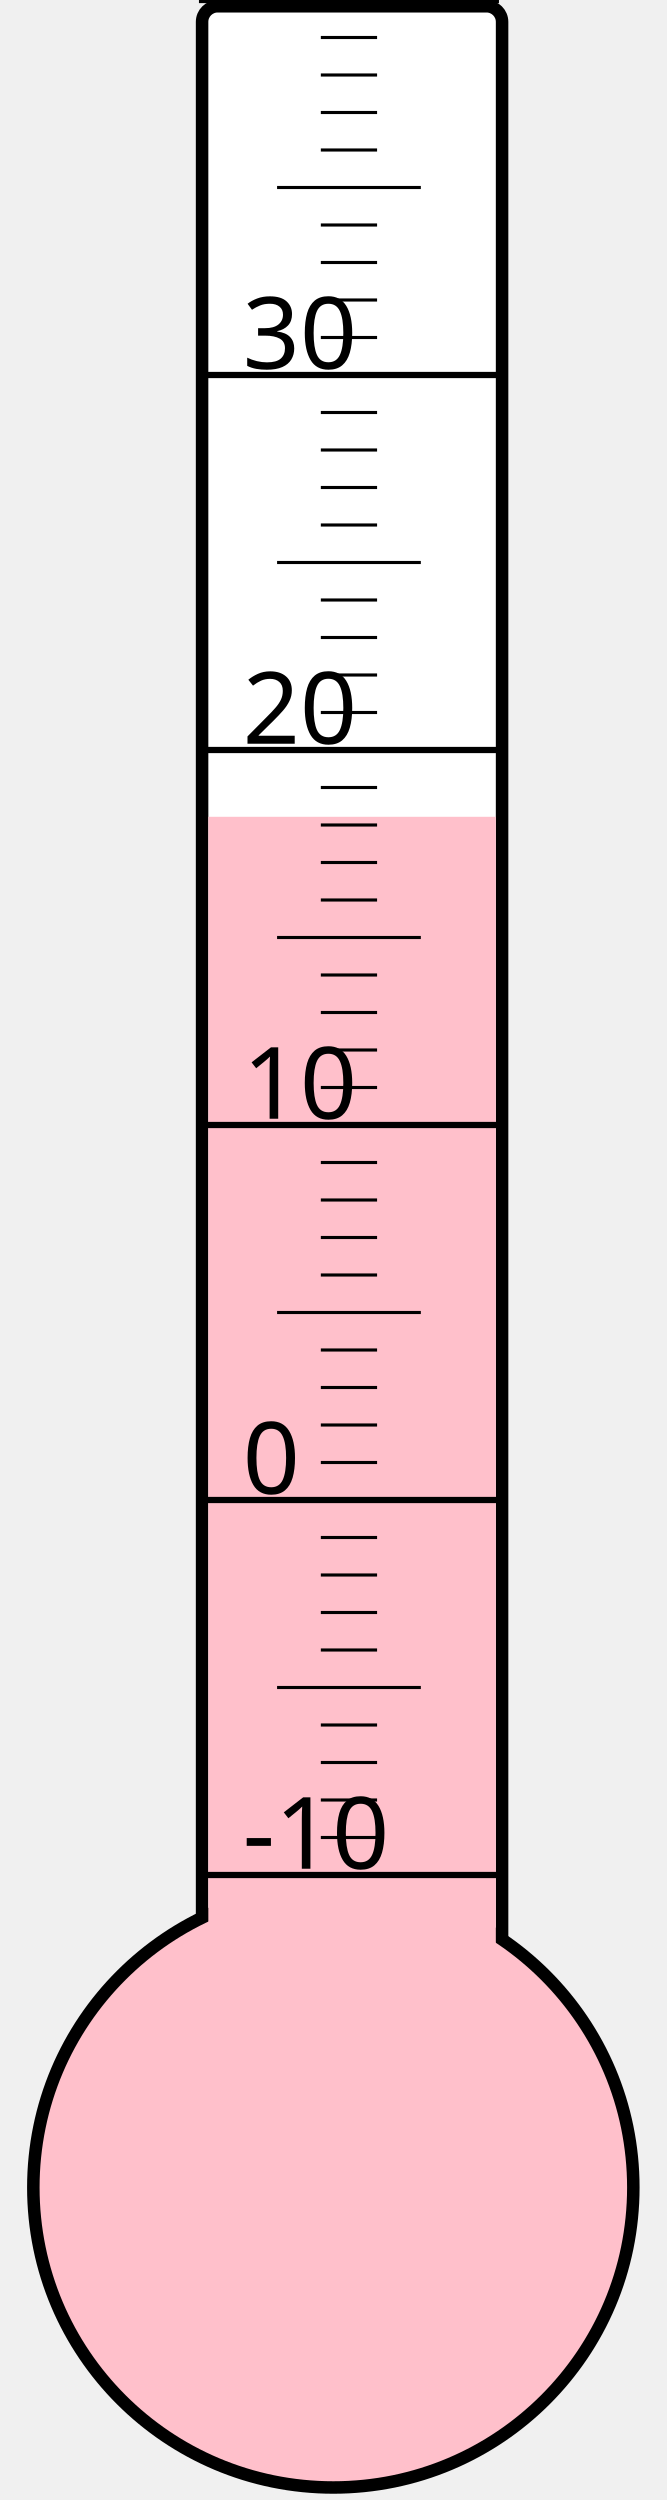
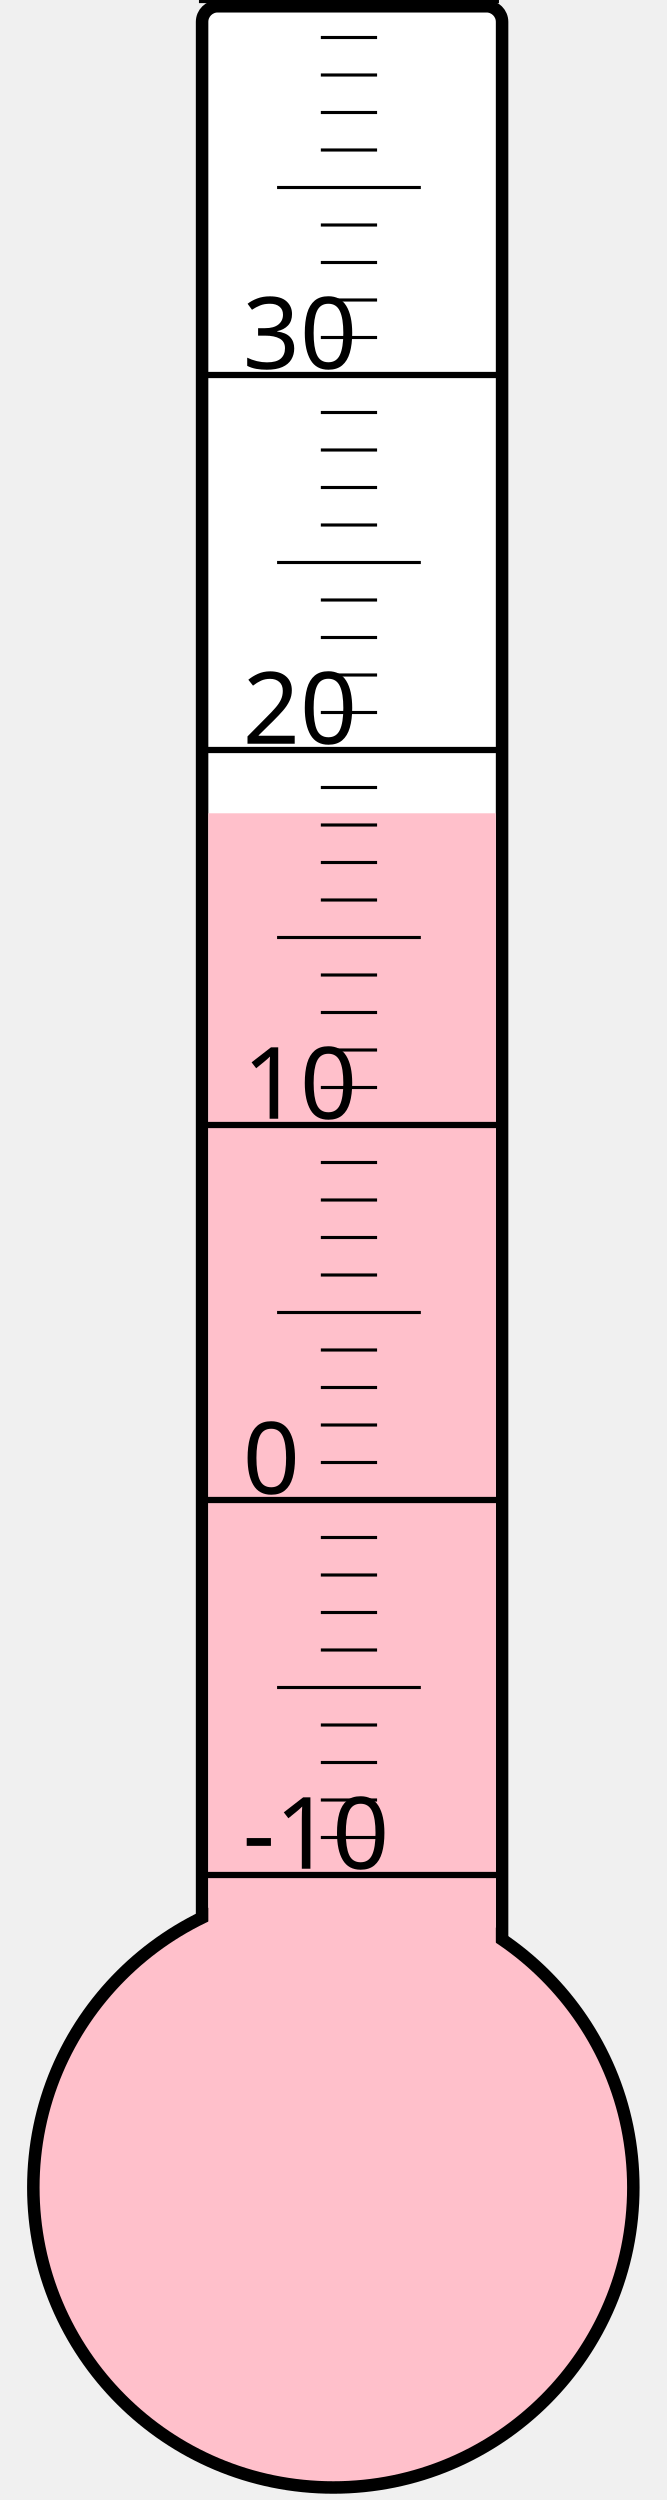
<svg xmlns="http://www.w3.org/2000/svg" width="40px" height="150px" viewBox="0 0 200 800">
  <rect width="200" height="800" x="0" y="0" style="fill: #ffffeb; fill-opacity: 0;" />
  <rect width="96" height="680" x="58" y="2" rx="5" ry="5" style="fill: white; fill-opacity: 1; stroke: black; stroke-width: 4;" />
  <circle cx="100" cy="700" r="96" style="fill: pink; stroke: black; stroke-width: 4;" />
-   <rect width="92" height="438.625" x="60" y="261.375" style="fill: pink; fill-opacity: 1; stroke-width: 0;" />
+   <rect width="92" height="439.75" x="60" y="260.25" style="fill: pink; fill-opacity: 1; stroke-width: 0;" />
  <text x="71" y="598" style="font-family: sans-serif; font-size: 24pt;">-10</text>
  <text x="71" y="478" style="font-family: sans-serif; font-size: 24pt;">0</text>
  <text x="71" y="358" style="font-family: sans-serif; font-size: 24pt;">10</text>
  <text x="71" y="238" style="font-family: sans-serif; font-size: 24pt;">20</text>
  <text x="71" y="118" style="font-family: sans-serif; font-size: 24pt;">30</text>
  <g style="stroke: black;">
    <line x1="57" y1="600" x2="153" y2="600" style="stroke-width: 2;" />
    <line x1="96" y1="588" x2="114" y2="588" style="stroke-width: 1;" />
    <line x1="96" y1="576" x2="114" y2="576" style="stroke-width: 1;" />
    <line x1="96" y1="564" x2="114" y2="564" style="stroke-width: 1;" />
    <line x1="96" y1="552" x2="114" y2="552" style="stroke-width: 1;" />
    <line x1="82" y1="540" x2="128" y2="540" style="stroke-width: 1;" />
    <line x1="96" y1="528" x2="114" y2="528" style="stroke-width: 1;" />
    <line x1="96" y1="516" x2="114" y2="516" style="stroke-width: 1;" />
    <line x1="96" y1="504" x2="114" y2="504" style="stroke-width: 1;" />
    <line x1="96" y1="492" x2="114" y2="492" style="stroke-width: 1;" />
    <line x1="57" y1="480" x2="153" y2="480" style="stroke-width: 2;" />
    <line x1="96" y1="468" x2="114" y2="468" style="stroke-width: 1;" />
    <line x1="96" y1="456" x2="114" y2="456" style="stroke-width: 1;" />
    <line x1="96" y1="444" x2="114" y2="444" style="stroke-width: 1;" />
    <line x1="96" y1="432" x2="114" y2="432" style="stroke-width: 1;" />
    <line x1="82" y1="420" x2="128" y2="420" style="stroke-width: 1;" />
    <line x1="96" y1="408" x2="114" y2="408" style="stroke-width: 1;" />
    <line x1="96" y1="396" x2="114" y2="396" style="stroke-width: 1;" />
    <line x1="96" y1="384" x2="114" y2="384" style="stroke-width: 1;" />
    <line x1="96" y1="372" x2="114" y2="372" style="stroke-width: 1;" />
    <line x1="57" y1="360" x2="153" y2="360" style="stroke-width: 2;" />
    <line x1="96" y1="348" x2="114" y2="348" style="stroke-width: 1;" />
    <line x1="96" y1="336" x2="114" y2="336" style="stroke-width: 1;" />
    <line x1="96" y1="324" x2="114" y2="324" style="stroke-width: 1;" />
    <line x1="96" y1="312" x2="114" y2="312" style="stroke-width: 1;" />
    <line x1="82" y1="300" x2="128" y2="300" style="stroke-width: 1;" />
    <line x1="96" y1="288" x2="114" y2="288" style="stroke-width: 1;" />
    <line x1="96" y1="276" x2="114" y2="276" style="stroke-width: 1;" />
    <line x1="96" y1="264" x2="114" y2="264" style="stroke-width: 1;" />
    <line x1="96" y1="252" x2="114" y2="252" style="stroke-width: 1;" />
    <line x1="57" y1="240" x2="153" y2="240" style="stroke-width: 2;" />
    <line x1="96" y1="228" x2="114" y2="228" style="stroke-width: 1;" />
    <line x1="96" y1="216" x2="114" y2="216" style="stroke-width: 1;" />
    <line x1="96" y1="204" x2="114" y2="204" style="stroke-width: 1;" />
    <line x1="96" y1="192" x2="114" y2="192" style="stroke-width: 1;" />
    <line x1="82" y1="180" x2="128" y2="180" style="stroke-width: 1;" />
    <line x1="96" y1="168" x2="114" y2="168" style="stroke-width: 1;" />
    <line x1="96" y1="156" x2="114" y2="156" style="stroke-width: 1;" />
    <line x1="96" y1="144" x2="114" y2="144" style="stroke-width: 1;" />
    <line x1="96" y1="132" x2="114" y2="132" style="stroke-width: 1;" />
    <line x1="57" y1="120" x2="153" y2="120" style="stroke-width: 2;" />
    <line x1="96" y1="108" x2="114" y2="108" style="stroke-width: 1;" />
    <line x1="96" y1="96" x2="114" y2="96" style="stroke-width: 1;" />
    <line x1="96" y1="84" x2="114" y2="84" style="stroke-width: 1;" />
    <line x1="96" y1="72" x2="114" y2="72" style="stroke-width: 1;" />
    <line x1="82" y1="60" x2="128" y2="60" style="stroke-width: 1;" />
    <line x1="96" y1="48" x2="114" y2="48" style="stroke-width: 1;" />
    <line x1="96" y1="36" x2="114" y2="36" style="stroke-width: 1;" />
    <line x1="96" y1="24" x2="114" y2="24" style="stroke-width: 1;" />
    <line x1="96" y1="12" x2="114" y2="12" style="stroke-width: 1;" />
    <line x1="57" y1="0" x2="153" y2="0" style="stroke-width: 2;" />
  </g>
</svg>
